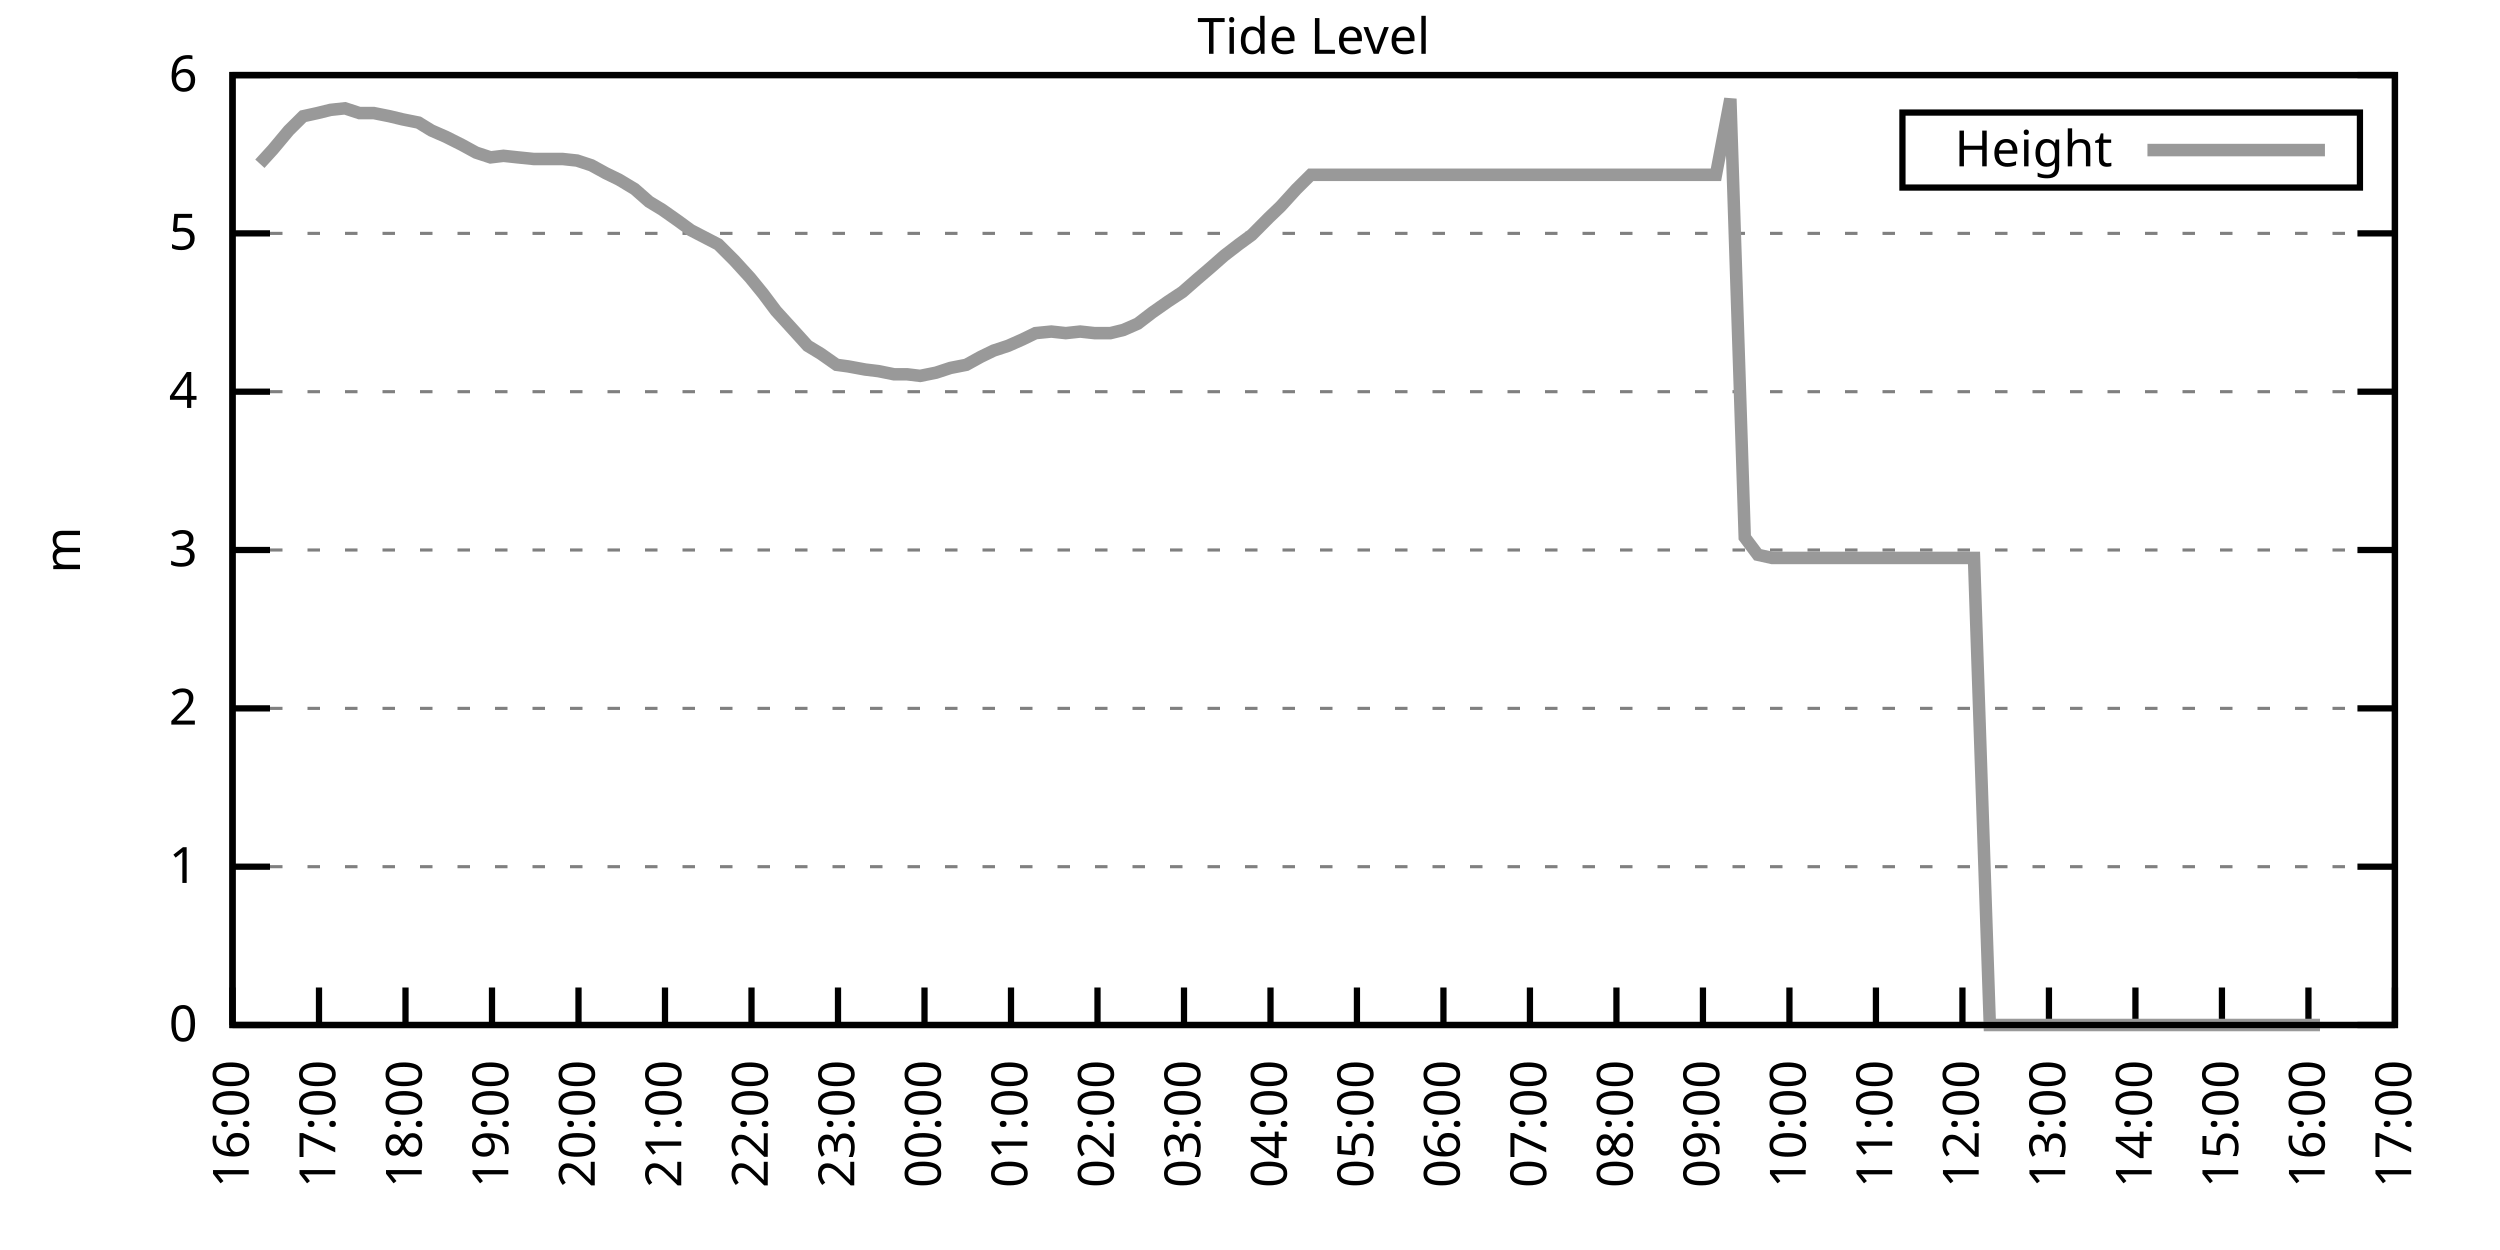
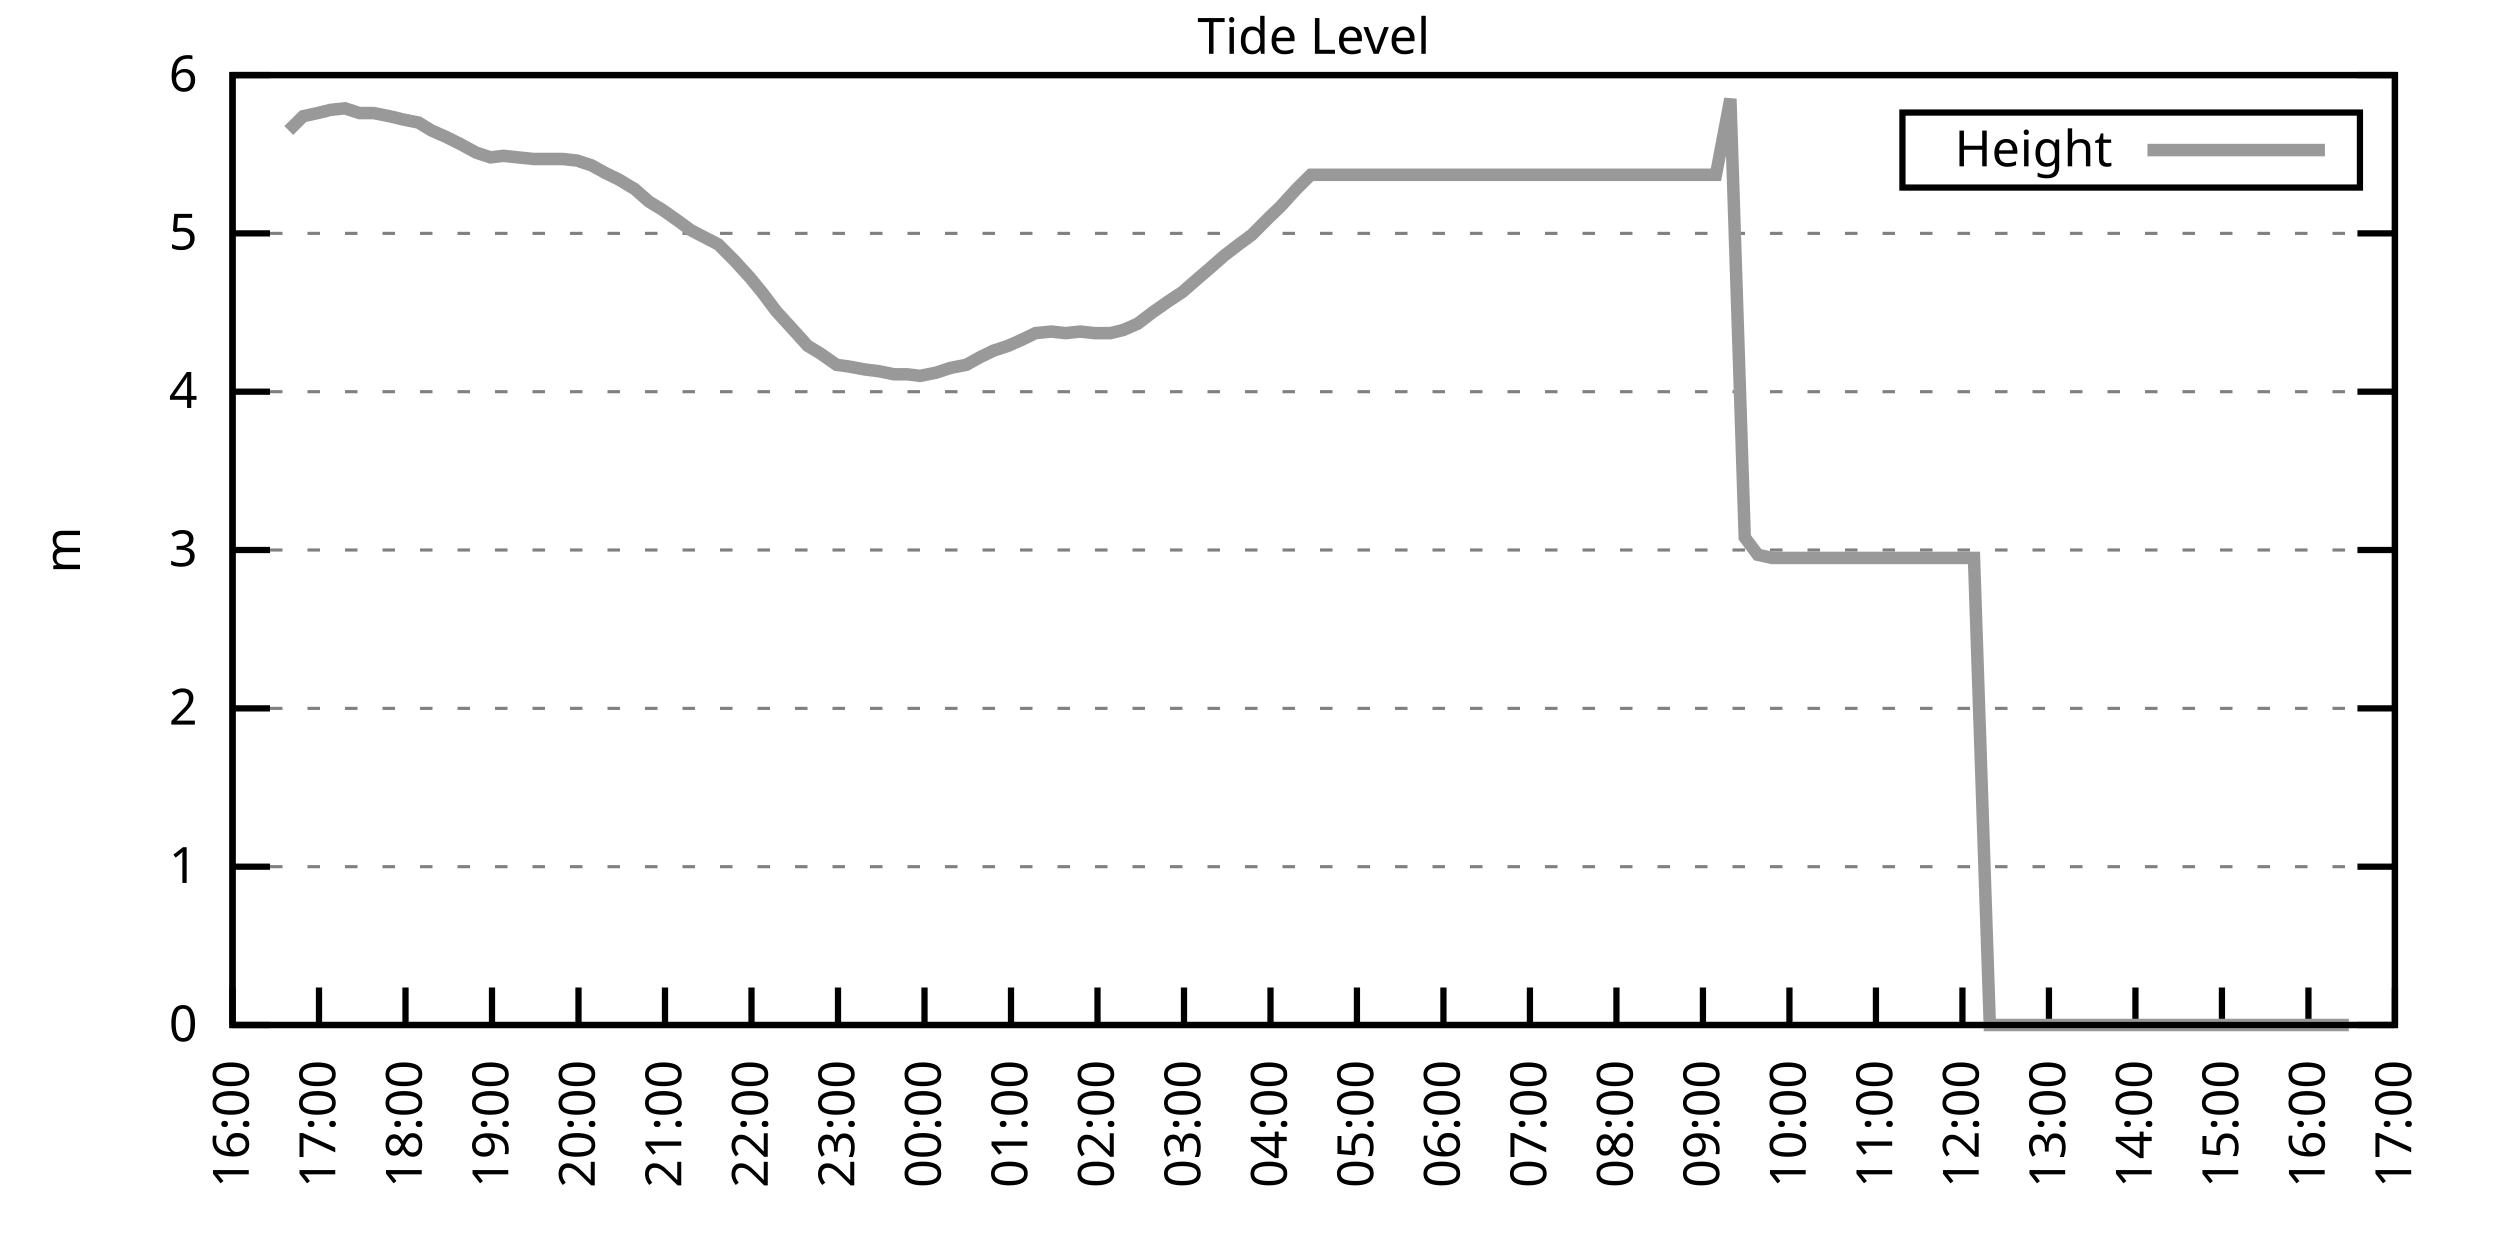
<svg xmlns="http://www.w3.org/2000/svg" xmlns:xlink="http://www.w3.org/1999/xlink" width="400" height="200" viewBox="0 0 400 200">
  <g id="gnuplot_canvas">
    <rect x="0" y="0" width="400" height="200" fill="none" />
    <defs>
      <circle id="gpDot" r="0.5" stroke-width="0.5" stroke="currentColor" />
      <path id="gpPt0" stroke-width="0.333" stroke="currentColor" d="M-1,0 h2 M0,-1 v2" />
      <path id="gpPt1" stroke-width="0.333" stroke="currentColor" d="M-1,-1 L1,1 M1,-1 L-1,1" />
      <path id="gpPt2" stroke-width="0.333" stroke="currentColor" d="M-1,0 L1,0 M0,-1 L0,1 M-1,-1 L1,1 M-1,1 L1,-1" />
      <rect id="gpPt3" stroke-width="0.333" stroke="currentColor" x="-1" y="-1" width="2" height="2" />
      <rect id="gpPt4" stroke-width="0.333" stroke="currentColor" fill="currentColor" x="-1" y="-1" width="2" height="2" />
      <circle id="gpPt5" stroke-width="0.333" stroke="currentColor" cx="0" cy="0" r="1" />
      <use xlink:href="#gpPt5" id="gpPt6" fill="currentColor" stroke="none" />
      <path id="gpPt7" stroke-width="0.333" stroke="currentColor" d="M0,-1.33 L-1.33,0.67 L1.33,0.67 z" />
      <use xlink:href="#gpPt7" id="gpPt8" fill="currentColor" stroke="none" />
      <use xlink:href="#gpPt7" id="gpPt9" stroke="currentColor" transform="rotate(180)" />
      <use xlink:href="#gpPt9" id="gpPt10" fill="currentColor" stroke="none" />
      <use xlink:href="#gpPt3" id="gpPt11" stroke="currentColor" transform="rotate(45)" />
      <use xlink:href="#gpPt11" id="gpPt12" fill="currentColor" stroke="none" />
      <path id="gpPt13" stroke-width="0.333" stroke="currentColor" d="M0,1.330 L1.265,0.411 L0.782,-1.067 L-0.782,-1.076 L-1.265,0.411 z" />
      <use xlink:href="#gpPt13" id="gpPt14" fill="currentColor" stroke="none" />
      <filter id="textbox" filterUnits="objectBoundingBox" x="0" y="0" height="1" width="1">
        <feFlood flood-color="white" flood-opacity="1" result="bgnd" />
        <feComposite in="SourceGraphic" in2="bgnd" operator="atop" />
      </filter>
      <filter id="greybox" filterUnits="objectBoundingBox" x="0" y="0" height="1" width="1">
        <feFlood flood-color="lightgrey" flood-opacity="1" result="grey" />
        <feComposite in="SourceGraphic" in2="grey" operator="atop" />
      </filter>
    </defs>
    <g fill="none" color="white" stroke="currentColor" stroke-width="1.00" stroke-linecap="butt" stroke-linejoin="miter">
</g>
    <g fill="none" color="black" stroke="currentColor" stroke-width="1.00" stroke-linecap="butt" stroke-linejoin="miter">
      <g stroke="none" shape-rendering="crispEdges">
        <polygon fill="rgb(255, 255, 255)" points="37.20,164.00 383.18,164.00 383.18,12.02 37.20,12.02 " />
      </g>
    </g>
    <g fill="none" color="black" stroke="currentColor" stroke-width="1.00" stroke-linecap="butt" stroke-linejoin="miter">
</g>
    <g fill="none" color="black" stroke="black" stroke-width="0.50" stroke-linecap="butt" stroke-linejoin="miter">
</g>
    <g fill="none" color="gray" stroke="currentColor" stroke-width="0.50" stroke-linecap="butt" stroke-linejoin="miter">
      <path stroke="gray" stroke-dasharray="2,4" class="gridline" d="M37.20,164.00 L383.19,164.00  " />
    </g>
    <g fill="none" color="gray" stroke="gray" stroke-width="1.00" stroke-linecap="butt" stroke-linejoin="miter">
</g>
    <g fill="none" color="black" stroke="currentColor" stroke-width="1.00" stroke-linecap="butt" stroke-linejoin="miter">
      <path stroke="black" d="M37.20,164.00 L43.20,164.00 M383.19,164.00 L377.19,164.00  " />
      <g transform="translate(31.60,166.60)" stroke="none" fill="black" font-family="Sans" font-size="8.00" text-anchor="end">
        <text>
          <tspan font-family="Sans"> 0</tspan>
        </text>
      </g>
    </g>
    <g fill="none" color="black" stroke="currentColor" stroke-width="1.00" stroke-linecap="butt" stroke-linejoin="miter">
</g>
    <g fill="none" color="black" stroke="black" stroke-width="0.50" stroke-linecap="butt" stroke-linejoin="miter">
</g>
    <g fill="none" color="gray" stroke="currentColor" stroke-width="0.50" stroke-linecap="butt" stroke-linejoin="miter">
      <path stroke="gray" stroke-dasharray="2,4" class="gridline" d="M37.20,138.67 L383.19,138.67  " />
    </g>
    <g fill="none" color="gray" stroke="gray" stroke-width="1.00" stroke-linecap="butt" stroke-linejoin="miter">
</g>
    <g fill="none" color="black" stroke="currentColor" stroke-width="1.00" stroke-linecap="butt" stroke-linejoin="miter">
      <path stroke="black" d="M37.20,138.67 L43.20,138.67 M383.19,138.67 L377.19,138.67  " />
      <g transform="translate(31.60,141.27)" stroke="none" fill="black" font-family="Sans" font-size="8.00" text-anchor="end">
        <text>
          <tspan font-family="Sans"> 1</tspan>
        </text>
      </g>
    </g>
    <g fill="none" color="black" stroke="currentColor" stroke-width="1.00" stroke-linecap="butt" stroke-linejoin="miter">
</g>
    <g fill="none" color="black" stroke="black" stroke-width="0.50" stroke-linecap="butt" stroke-linejoin="miter">
</g>
    <g fill="none" color="gray" stroke="currentColor" stroke-width="0.50" stroke-linecap="butt" stroke-linejoin="miter">
      <path stroke="gray" stroke-dasharray="2,4" class="gridline" d="M37.20,113.34 L383.19,113.34  " />
    </g>
    <g fill="none" color="gray" stroke="gray" stroke-width="1.00" stroke-linecap="butt" stroke-linejoin="miter">
</g>
    <g fill="none" color="black" stroke="currentColor" stroke-width="1.00" stroke-linecap="butt" stroke-linejoin="miter">
      <path stroke="black" d="M37.20,113.34 L43.20,113.34 M383.19,113.34 L377.19,113.34  " />
      <g transform="translate(31.60,115.94)" stroke="none" fill="black" font-family="Sans" font-size="8.00" text-anchor="end">
        <text>
          <tspan font-family="Sans"> 2</tspan>
        </text>
      </g>
    </g>
    <g fill="none" color="black" stroke="currentColor" stroke-width="1.00" stroke-linecap="butt" stroke-linejoin="miter">
</g>
    <g fill="none" color="black" stroke="black" stroke-width="0.50" stroke-linecap="butt" stroke-linejoin="miter">
</g>
    <g fill="none" color="gray" stroke="currentColor" stroke-width="0.50" stroke-linecap="butt" stroke-linejoin="miter">
      <path stroke="gray" stroke-dasharray="2,4" class="gridline" d="M37.20,88.00 L383.19,88.00  " />
    </g>
    <g fill="none" color="gray" stroke="gray" stroke-width="1.00" stroke-linecap="butt" stroke-linejoin="miter">
</g>
    <g fill="none" color="black" stroke="currentColor" stroke-width="1.00" stroke-linecap="butt" stroke-linejoin="miter">
      <path stroke="black" d="M37.20,88.00 L43.20,88.00 M383.19,88.00 L377.19,88.00  " />
      <g transform="translate(31.60,90.60)" stroke="none" fill="black" font-family="Sans" font-size="8.00" text-anchor="end">
        <text>
          <tspan font-family="Sans"> 3</tspan>
        </text>
      </g>
    </g>
    <g fill="none" color="black" stroke="currentColor" stroke-width="1.00" stroke-linecap="butt" stroke-linejoin="miter">
</g>
    <g fill="none" color="black" stroke="black" stroke-width="0.50" stroke-linecap="butt" stroke-linejoin="miter">
</g>
    <g fill="none" color="gray" stroke="currentColor" stroke-width="0.50" stroke-linecap="butt" stroke-linejoin="miter">
      <path stroke="gray" stroke-dasharray="2,4" class="gridline" d="M37.20,62.67 L383.19,62.67  " />
    </g>
    <g fill="none" color="gray" stroke="gray" stroke-width="1.00" stroke-linecap="butt" stroke-linejoin="miter">
</g>
    <g fill="none" color="black" stroke="currentColor" stroke-width="1.00" stroke-linecap="butt" stroke-linejoin="miter">
      <path stroke="black" d="M37.20,62.67 L43.20,62.67 M383.19,62.67 L377.19,62.67  " />
      <g transform="translate(31.60,65.27)" stroke="none" fill="black" font-family="Sans" font-size="8.00" text-anchor="end">
        <text>
          <tspan font-family="Sans"> 4</tspan>
        </text>
      </g>
    </g>
    <g fill="none" color="black" stroke="currentColor" stroke-width="1.00" stroke-linecap="butt" stroke-linejoin="miter">
</g>
    <g fill="none" color="black" stroke="black" stroke-width="0.50" stroke-linecap="butt" stroke-linejoin="miter">
</g>
    <g fill="none" color="gray" stroke="currentColor" stroke-width="0.50" stroke-linecap="butt" stroke-linejoin="miter">
      <path stroke="gray" stroke-dasharray="2,4" class="gridline" d="M37.20,37.34 L383.19,37.34  " />
    </g>
    <g fill="none" color="gray" stroke="gray" stroke-width="1.00" stroke-linecap="butt" stroke-linejoin="miter">
</g>
    <g fill="none" color="black" stroke="currentColor" stroke-width="1.00" stroke-linecap="butt" stroke-linejoin="miter">
      <path stroke="black" d="M37.20,37.34 L43.20,37.34 M383.19,37.34 L377.19,37.34  " />
      <g transform="translate(31.60,39.94)" stroke="none" fill="black" font-family="Sans" font-size="8.00" text-anchor="end">
        <text>
          <tspan font-family="Sans"> 5</tspan>
        </text>
      </g>
    </g>
    <g fill="none" color="black" stroke="currentColor" stroke-width="1.00" stroke-linecap="butt" stroke-linejoin="miter">
</g>
    <g fill="none" color="black" stroke="black" stroke-width="0.50" stroke-linecap="butt" stroke-linejoin="miter">
</g>
    <g fill="none" color="gray" stroke="currentColor" stroke-width="0.50" stroke-linecap="butt" stroke-linejoin="miter">
      <path stroke="gray" stroke-dasharray="2,4" class="gridline" d="M37.20,12.01 L383.19,12.01  " />
    </g>
    <g fill="none" color="gray" stroke="gray" stroke-width="1.00" stroke-linecap="butt" stroke-linejoin="miter">
</g>
    <g fill="none" color="black" stroke="currentColor" stroke-width="1.00" stroke-linecap="butt" stroke-linejoin="miter">
      <path stroke="black" d="M37.20,12.01 L43.20,12.01 M383.19,12.01 L377.19,12.01  " />
      <g transform="translate(31.60,14.61)" stroke="none" fill="black" font-family="Sans" font-size="8.00" text-anchor="end">
        <text>
          <tspan font-family="Sans"> 6</tspan>
        </text>
      </g>
    </g>
    <g fill="none" color="black" stroke="currentColor" stroke-width="1.00" stroke-linecap="butt" stroke-linejoin="miter">
      <path stroke="black" d="M37.20,164.00 L37.20,158.00  " />
      <g transform="translate(39.80,169.60) rotate(270.00)" stroke="none" fill="black" font-family="Sans" font-size="8.00" text-anchor="end">
        <text>
          <tspan font-family="Sans">16:00</tspan>
        </text>
      </g>
    </g>
    <g fill="none" color="black" stroke="currentColor" stroke-width="1.00" stroke-linecap="butt" stroke-linejoin="miter">
      <path stroke="black" d="M51.04,164.00 L51.04,158.00  " />
      <g transform="translate(53.64,169.60) rotate(270.00)" stroke="none" fill="black" font-family="Sans" font-size="8.00" text-anchor="end">
        <text>
          <tspan font-family="Sans">17:00</tspan>
        </text>
      </g>
    </g>
    <g fill="none" color="black" stroke="currentColor" stroke-width="1.00" stroke-linecap="butt" stroke-linejoin="miter">
      <path stroke="black" d="M64.88,164.00 L64.88,158.00  " />
      <g transform="translate(67.48,169.60) rotate(270.00)" stroke="none" fill="black" font-family="Sans" font-size="8.00" text-anchor="end">
        <text>
          <tspan font-family="Sans">18:00</tspan>
        </text>
      </g>
    </g>
    <g fill="none" color="black" stroke="currentColor" stroke-width="1.00" stroke-linecap="butt" stroke-linejoin="miter">
      <path stroke="black" d="M78.72,164.00 L78.72,158.00  " />
      <g transform="translate(81.32,169.60) rotate(270.00)" stroke="none" fill="black" font-family="Sans" font-size="8.00" text-anchor="end">
        <text>
          <tspan font-family="Sans">19:00</tspan>
        </text>
      </g>
    </g>
    <g fill="none" color="black" stroke="currentColor" stroke-width="1.00" stroke-linecap="butt" stroke-linejoin="miter">
      <path stroke="black" d="M92.56,164.00 L92.56,158.00  " />
      <g transform="translate(95.16,169.60) rotate(270.00)" stroke="none" fill="black" font-family="Sans" font-size="8.00" text-anchor="end">
        <text>
          <tspan font-family="Sans">20:00</tspan>
        </text>
      </g>
    </g>
    <g fill="none" color="black" stroke="currentColor" stroke-width="1.00" stroke-linecap="butt" stroke-linejoin="miter">
      <path stroke="black" d="M106.40,164.00 L106.40,158.00  " />
      <g transform="translate(109.00,169.60) rotate(270.00)" stroke="none" fill="black" font-family="Sans" font-size="8.00" text-anchor="end">
        <text>
          <tspan font-family="Sans">21:00</tspan>
        </text>
      </g>
    </g>
    <g fill="none" color="black" stroke="currentColor" stroke-width="1.00" stroke-linecap="butt" stroke-linejoin="miter">
      <path stroke="black" d="M120.24,164.00 L120.24,158.00  " />
      <g transform="translate(122.84,169.60) rotate(270.00)" stroke="none" fill="black" font-family="Sans" font-size="8.00" text-anchor="end">
        <text>
          <tspan font-family="Sans">22:00</tspan>
        </text>
      </g>
    </g>
    <g fill="none" color="black" stroke="currentColor" stroke-width="1.00" stroke-linecap="butt" stroke-linejoin="miter">
      <path stroke="black" d="M134.08,164.00 L134.08,158.00  " />
      <g transform="translate(136.68,169.60) rotate(270.00)" stroke="none" fill="black" font-family="Sans" font-size="8.00" text-anchor="end">
        <text>
          <tspan font-family="Sans">23:00</tspan>
        </text>
      </g>
    </g>
    <g fill="none" color="black" stroke="currentColor" stroke-width="1.00" stroke-linecap="butt" stroke-linejoin="miter">
      <path stroke="black" d="M147.92,164.00 L147.92,158.00  " />
      <g transform="translate(150.52,169.60) rotate(270.00)" stroke="none" fill="black" font-family="Sans" font-size="8.00" text-anchor="end">
        <text>
          <tspan font-family="Sans">00:00</tspan>
        </text>
      </g>
    </g>
    <g fill="none" color="black" stroke="currentColor" stroke-width="1.00" stroke-linecap="butt" stroke-linejoin="miter">
      <path stroke="black" d="M161.76,164.00 L161.76,158.00  " />
      <g transform="translate(164.36,169.60) rotate(270.00)" stroke="none" fill="black" font-family="Sans" font-size="8.00" text-anchor="end">
        <text>
          <tspan font-family="Sans">01:00</tspan>
        </text>
      </g>
    </g>
    <g fill="none" color="black" stroke="currentColor" stroke-width="1.00" stroke-linecap="butt" stroke-linejoin="miter">
      <path stroke="black" d="M175.60,164.00 L175.60,158.00  " />
      <g transform="translate(178.20,169.60) rotate(270.00)" stroke="none" fill="black" font-family="Sans" font-size="8.00" text-anchor="end">
        <text>
          <tspan font-family="Sans">02:00</tspan>
        </text>
      </g>
    </g>
    <g fill="none" color="black" stroke="currentColor" stroke-width="1.00" stroke-linecap="butt" stroke-linejoin="miter">
      <path stroke="black" d="M189.44,164.00 L189.44,158.00  " />
      <g transform="translate(192.04,169.60) rotate(270.00)" stroke="none" fill="black" font-family="Sans" font-size="8.00" text-anchor="end">
        <text>
          <tspan font-family="Sans">03:00</tspan>
        </text>
      </g>
    </g>
    <g fill="none" color="black" stroke="currentColor" stroke-width="1.00" stroke-linecap="butt" stroke-linejoin="miter">
      <path stroke="black" d="M203.28,164.00 L203.28,158.00  " />
      <g transform="translate(205.88,169.60) rotate(270.00)" stroke="none" fill="black" font-family="Sans" font-size="8.00" text-anchor="end">
        <text>
          <tspan font-family="Sans">04:00</tspan>
        </text>
      </g>
    </g>
    <g fill="none" color="black" stroke="currentColor" stroke-width="1.00" stroke-linecap="butt" stroke-linejoin="miter">
      <path stroke="black" d="M217.11,164.00 L217.11,158.00  " />
      <g transform="translate(219.71,169.60) rotate(270.00)" stroke="none" fill="black" font-family="Sans" font-size="8.00" text-anchor="end">
        <text>
          <tspan font-family="Sans">05:00</tspan>
        </text>
      </g>
    </g>
    <g fill="none" color="black" stroke="currentColor" stroke-width="1.00" stroke-linecap="butt" stroke-linejoin="miter">
      <path stroke="black" d="M230.95,164.00 L230.95,158.00  " />
      <g transform="translate(233.55,169.60) rotate(270.00)" stroke="none" fill="black" font-family="Sans" font-size="8.00" text-anchor="end">
        <text>
          <tspan font-family="Sans">06:00</tspan>
        </text>
      </g>
    </g>
    <g fill="none" color="black" stroke="currentColor" stroke-width="1.00" stroke-linecap="butt" stroke-linejoin="miter">
      <path stroke="black" d="M244.79,164.00 L244.79,158.00  " />
      <g transform="translate(247.39,169.60) rotate(270.00)" stroke="none" fill="black" font-family="Sans" font-size="8.00" text-anchor="end">
        <text>
          <tspan font-family="Sans">07:00</tspan>
        </text>
      </g>
    </g>
    <g fill="none" color="black" stroke="currentColor" stroke-width="1.00" stroke-linecap="butt" stroke-linejoin="miter">
      <path stroke="black" d="M258.63,164.00 L258.63,158.00  " />
      <g transform="translate(261.23,169.60) rotate(270.00)" stroke="none" fill="black" font-family="Sans" font-size="8.00" text-anchor="end">
        <text>
          <tspan font-family="Sans">08:00</tspan>
        </text>
      </g>
    </g>
    <g fill="none" color="black" stroke="currentColor" stroke-width="1.00" stroke-linecap="butt" stroke-linejoin="miter">
      <path stroke="black" d="M272.47,164.00 L272.47,158.00  " />
      <g transform="translate(275.07,169.60) rotate(270.00)" stroke="none" fill="black" font-family="Sans" font-size="8.00" text-anchor="end">
        <text>
          <tspan font-family="Sans">09:00</tspan>
        </text>
      </g>
    </g>
    <g fill="none" color="black" stroke="currentColor" stroke-width="1.00" stroke-linecap="butt" stroke-linejoin="miter">
      <path stroke="black" d="M286.31,164.00 L286.31,158.00  " />
      <g transform="translate(288.91,169.60) rotate(270.00)" stroke="none" fill="black" font-family="Sans" font-size="8.00" text-anchor="end">
        <text>
          <tspan font-family="Sans">10:00</tspan>
        </text>
      </g>
    </g>
    <g fill="none" color="black" stroke="currentColor" stroke-width="1.00" stroke-linecap="butt" stroke-linejoin="miter">
      <path stroke="black" d="M300.15,164.00 L300.15,158.00  " />
      <g transform="translate(302.75,169.60) rotate(270.00)" stroke="none" fill="black" font-family="Sans" font-size="8.00" text-anchor="end">
        <text>
          <tspan font-family="Sans">11:00</tspan>
        </text>
      </g>
    </g>
    <g fill="none" color="black" stroke="currentColor" stroke-width="1.00" stroke-linecap="butt" stroke-linejoin="miter">
      <path stroke="black" d="M313.99,164.00 L313.99,158.00  " />
      <g transform="translate(316.59,169.60) rotate(270.00)" stroke="none" fill="black" font-family="Sans" font-size="8.00" text-anchor="end">
        <text>
          <tspan font-family="Sans">12:00</tspan>
        </text>
      </g>
    </g>
    <g fill="none" color="black" stroke="currentColor" stroke-width="1.00" stroke-linecap="butt" stroke-linejoin="miter">
      <path stroke="black" d="M327.83,164.00 L327.83,158.00  " />
      <g transform="translate(330.43,169.60) rotate(270.00)" stroke="none" fill="black" font-family="Sans" font-size="8.00" text-anchor="end">
        <text>
          <tspan font-family="Sans">13:00</tspan>
        </text>
      </g>
    </g>
    <g fill="none" color="black" stroke="currentColor" stroke-width="1.00" stroke-linecap="butt" stroke-linejoin="miter">
      <path stroke="black" d="M341.67,164.00 L341.67,158.00  " />
      <g transform="translate(344.27,169.60) rotate(270.00)" stroke="none" fill="black" font-family="Sans" font-size="8.00" text-anchor="end">
        <text>
          <tspan font-family="Sans">14:00</tspan>
        </text>
      </g>
    </g>
    <g fill="none" color="black" stroke="currentColor" stroke-width="1.00" stroke-linecap="butt" stroke-linejoin="miter">
      <path stroke="black" d="M355.51,164.00 L355.51,158.00  " />
      <g transform="translate(358.11,169.60) rotate(270.00)" stroke="none" fill="black" font-family="Sans" font-size="8.00" text-anchor="end">
        <text>
          <tspan font-family="Sans">15:00</tspan>
        </text>
      </g>
    </g>
    <g fill="none" color="black" stroke="currentColor" stroke-width="1.00" stroke-linecap="butt" stroke-linejoin="miter">
      <path stroke="black" d="M369.35,164.00 L369.35,158.00  " />
      <g transform="translate(371.95,169.60) rotate(270.00)" stroke="none" fill="black" font-family="Sans" font-size="8.00" text-anchor="end">
        <text>
          <tspan font-family="Sans">16:00</tspan>
        </text>
      </g>
    </g>
    <g fill="none" color="black" stroke="currentColor" stroke-width="1.00" stroke-linecap="butt" stroke-linejoin="miter">
      <path stroke="black" d="M383.19,164.00 L383.19,158.00  " />
      <g transform="translate(385.79,169.60) rotate(270.00)" stroke="none" fill="black" font-family="Sans" font-size="8.00" text-anchor="end">
        <text>
          <tspan font-family="Sans">17:00</tspan>
        </text>
      </g>
    </g>
    <g fill="none" color="black" stroke="currentColor" stroke-width="1.00" stroke-linecap="butt" stroke-linejoin="miter">
</g>
    <g fill="none" color="black" stroke="currentColor" stroke-width="1.00" stroke-linecap="butt" stroke-linejoin="miter">
      <path stroke="black" d="M37.20,12.01 L37.20,164.00 L383.19,164.00 L383.19,12.01 L37.20,12.01 Z  " />
    </g>
    <g fill="none" color="black" stroke="currentColor" stroke-width="1.00" stroke-linecap="butt" stroke-linejoin="miter">
</g>
    <g fill="none" color="black" stroke="currentColor" stroke-width="1.00" stroke-linecap="butt" stroke-linejoin="miter">
      <path stroke="black" d="M304.39,30.01 L304.39,18.01 L377.59,18.01 L377.59,30.01 L304.39,30.01 Z  " />
    </g>
    <g id="Tide_level_plot_1">
      <g fill="none" color="white" stroke="black" stroke-width="2.00" stroke-linecap="butt" stroke-linejoin="miter">
</g>
      <g fill="none" color="black" stroke="currentColor" stroke-width="2.00" stroke-linecap="butt" stroke-linejoin="miter">
        <g transform="translate(337.99,26.61)" stroke="none" fill="black" font-family="Sans" font-size="8.00" text-anchor="end">
          <text>
            <tspan font-family="Sans">Height</tspan>
          </text>
        </g>
      </g>
      <g fill="none" color="black" stroke="currentColor" stroke-width="2.00" stroke-linecap="butt" stroke-linejoin="miter">
-         <path stroke="rgb(153, 153, 153)" d="M343.59,24.01 L371.99,24.01 M41.58,26.20 L43.66,23.92 L46.20,20.88 L48.50,18.60 L50.81,18.09 L52.88,17.58   L55.19,17.33 L57.50,18.09 L59.80,18.09 L62.34,18.60 L64.42,19.10 L66.96,19.61 L69.03,20.88 L71.34,21.89   L73.87,23.16 L76.18,24.42 L78.49,25.18 L80.56,24.93 L82.87,25.18 L85.41,25.44 L87.48,25.44 L90.02,25.44   L92.33,25.69 L94.63,26.45 L96.94,27.72 L99.02,28.73 L101.55,30.25 L103.86,32.28 L105.94,33.54 L108.47,35.32   L110.55,36.84 L114.93,39.11 L117.47,41.65 L120.01,44.43 L122.08,46.97 L124.16,49.75 L126.93,52.79 L129.23,55.33   L131.31,56.59 L133.85,58.37 L135.69,58.62 L138.46,59.13 L140.54,59.38 L143.07,59.89 L145.15,59.89 L147.22,60.14   L149.76,59.63 L152.07,58.87 L154.61,58.37 L156.91,57.10 L158.99,56.09 L161.30,55.33 L163.60,54.31 L165.68,53.30   L168.21,53.05 L170.52,53.30 L172.83,53.05 L175.13,53.30 L177.67,53.30 L179.75,52.79 L182.05,51.78 L184.36,50.01   L186.90,48.23 L189.20,46.71 L191.51,44.69 L193.59,42.91 L195.89,40.89 L198.20,39.11 L200.28,37.59 L203.04,34.81   L204.89,33.04 L207.43,30.25 L209.73,27.97 L212.04,27.97 L214.58,27.97 L216.65,27.97 L219.19,27.97 L221.04,27.97   L223.57,27.97 L226.11,27.97 L228.42,27.97 L230.49,27.97 L233.03,27.97 L234.88,27.97 L237.64,27.97 L239.72,27.97   L242.26,27.97 L244.56,27.97 L246.87,27.97 L248.72,27.97 L251.25,27.97 L253.56,27.97 L256.10,27.97 L258.40,27.97   L260.25,27.97 L262.79,27.97 L265.09,27.97 L267.40,27.97 L269.94,27.97 L272.24,27.97 L274.55,27.97 L276.86,15.81   L279.16,85.98 L281.24,88.76 L283.54,89.27 L285.85,89.27 L288.39,89.27 L290.46,89.27 L292.77,89.27 L294.85,89.27   L297.38,89.27 L299.69,89.27 L302.23,89.27 L304.53,89.27 L306.38,89.27 L308.92,89.27 L311.22,89.27 L313.53,89.27   L315.84,89.27 L318.37,164.00 L320.45,164.00 L322.76,164.00 L325.29,164.00 L327.37,164.00 L329.68,164.00 L331.98,164.00   L334.29,164.00 L336.60,164.00 L339.13,164.00 L341.21,164.00 L343.75,164.00 L345.59,164.00 L348.13,164.00 L350.67,164.00   L352.74,164.00 L355.05,164.00 L357.59,164.00 L359.89,164.00 L362.20,164.00 L364.51,164.00 L366.58,164.00 L369.12,164.00   L371.20,164.00  " />
+         <path stroke="rgb(153, 153, 153)" d="M343.59,24.01 L371.99,24.01 M46.20,20.88 L48.50,18.60 L50.81,18.09 L52.88,17.58 L55.19,17.33 L57.50,18.09   L59.80,18.09 L62.34,18.60 L64.42,19.10 L66.96,19.61 L69.03,20.88 L71.34,21.89 L73.87,23.16 L76.18,24.42   L78.49,25.18 L80.56,24.93 L82.87,25.18 L85.41,25.44 L87.48,25.44 L90.02,25.44 L92.33,25.69 L94.63,26.45   L96.94,27.72 L99.02,28.73 L101.55,30.25 L103.86,32.28 L105.94,33.54 L108.47,35.32 L110.55,36.84 L114.93,39.11   L117.47,41.65 L120.01,44.43 L122.08,46.97 L124.16,49.75 L126.93,52.79 L129.23,55.33 L131.31,56.59 L133.85,58.37   L135.69,58.62 L138.46,59.13 L140.54,59.38 L143.07,59.89 L145.15,59.89 L147.22,60.14 L149.76,59.63 L152.07,58.87   L154.61,58.37 L156.91,57.10 L158.99,56.09 L161.30,55.33 L163.60,54.31 L165.68,53.30 L168.21,53.05 L170.52,53.30   L172.83,53.05 L175.13,53.30 L177.67,53.30 L179.75,52.79 L182.05,51.78 L184.36,50.01 L186.90,48.23 L189.20,46.71   L191.51,44.69 L193.59,42.91 L195.89,40.89 L198.20,39.11 L200.28,37.59 L203.04,34.81 L204.89,33.04 L207.43,30.25   L209.73,27.97 L212.04,27.97 L214.58,27.97 L216.65,27.97 L219.19,27.97 L221.04,27.97 L223.57,27.97 L226.11,27.97   L228.42,27.97 L230.49,27.97 L233.03,27.97 L234.88,27.97 L237.64,27.97 L239.72,27.97 L242.26,27.97 L244.56,27.97   L246.87,27.97 L248.72,27.97 L251.25,27.97 L253.56,27.97 L256.10,27.97 L258.40,27.97 L260.25,27.97 L262.79,27.97   L265.09,27.97 L267.40,27.97 L269.94,27.97 L272.24,27.97 L274.55,27.97 L276.86,15.81 L279.16,85.98 L281.24,88.76   L283.54,89.27 L285.85,89.27 L288.39,89.27 L290.46,89.27 L292.77,89.27 L294.85,89.27 L297.38,89.27 L299.69,89.27   L302.23,89.27 L304.53,89.27 L306.38,89.27 L308.92,89.27 L311.22,89.27 L313.53,89.27 L315.84,89.27 L318.37,164.00   L320.45,164.00 L322.76,164.00 L325.29,164.00 L327.37,164.00 L329.68,164.00 L331.98,164.00 L334.29,164.00 L336.60,164.00   L339.13,164.00 L341.21,164.00 L343.75,164.00 L345.59,164.00 L348.13,164.00 L350.67,164.00 L352.74,164.00 L355.05,164.00   L357.59,164.00 L359.89,164.00 L362.20,164.00 L364.51,164.00 L366.58,164.00 L369.12,164.00 L371.20,164.00 L373.27,164.00   L375.81,164.00  " />
      </g>
    </g>
    <g fill="none" color="black" stroke="currentColor" stroke-width="2.00" stroke-linecap="butt" stroke-linejoin="miter">
</g>
    <g fill="none" color="black" stroke="black" stroke-width="1.00" stroke-linecap="butt" stroke-linejoin="miter">
</g>
    <g fill="none" color="black" stroke="currentColor" stroke-width="1.00" stroke-linecap="butt" stroke-linejoin="miter">
      <path stroke="black" d="M37.20,12.01 L37.20,164.00 L383.19,164.00 L383.19,12.01 L37.20,12.01 Z  " />
      <g transform="translate(12.80,88.01) rotate(270.00)" stroke="none" fill="black" font-family="Sans" font-size="8.00" text-anchor="middle">
        <text>
          <tspan font-family="Sans">m</tspan>
        </text>
      </g>
    </g>
    <g fill="none" color="black" stroke="currentColor" stroke-width="1.00" stroke-linecap="butt" stroke-linejoin="miter">
</g>
    <g fill="none" color="black" stroke="currentColor" stroke-width="1.00" stroke-linecap="butt" stroke-linejoin="miter">
      <g transform="translate(210.19,8.61)" stroke="none" fill="black" font-family="Sans" font-size="8.00" text-anchor="middle">
        <text>
          <tspan font-family="Sans">Tide Level</tspan>
        </text>
      </g>
    </g>
    <g fill="none" color="black" stroke="currentColor" stroke-width="1.00" stroke-linecap="butt" stroke-linejoin="miter">
</g>
  </g>
</svg>
